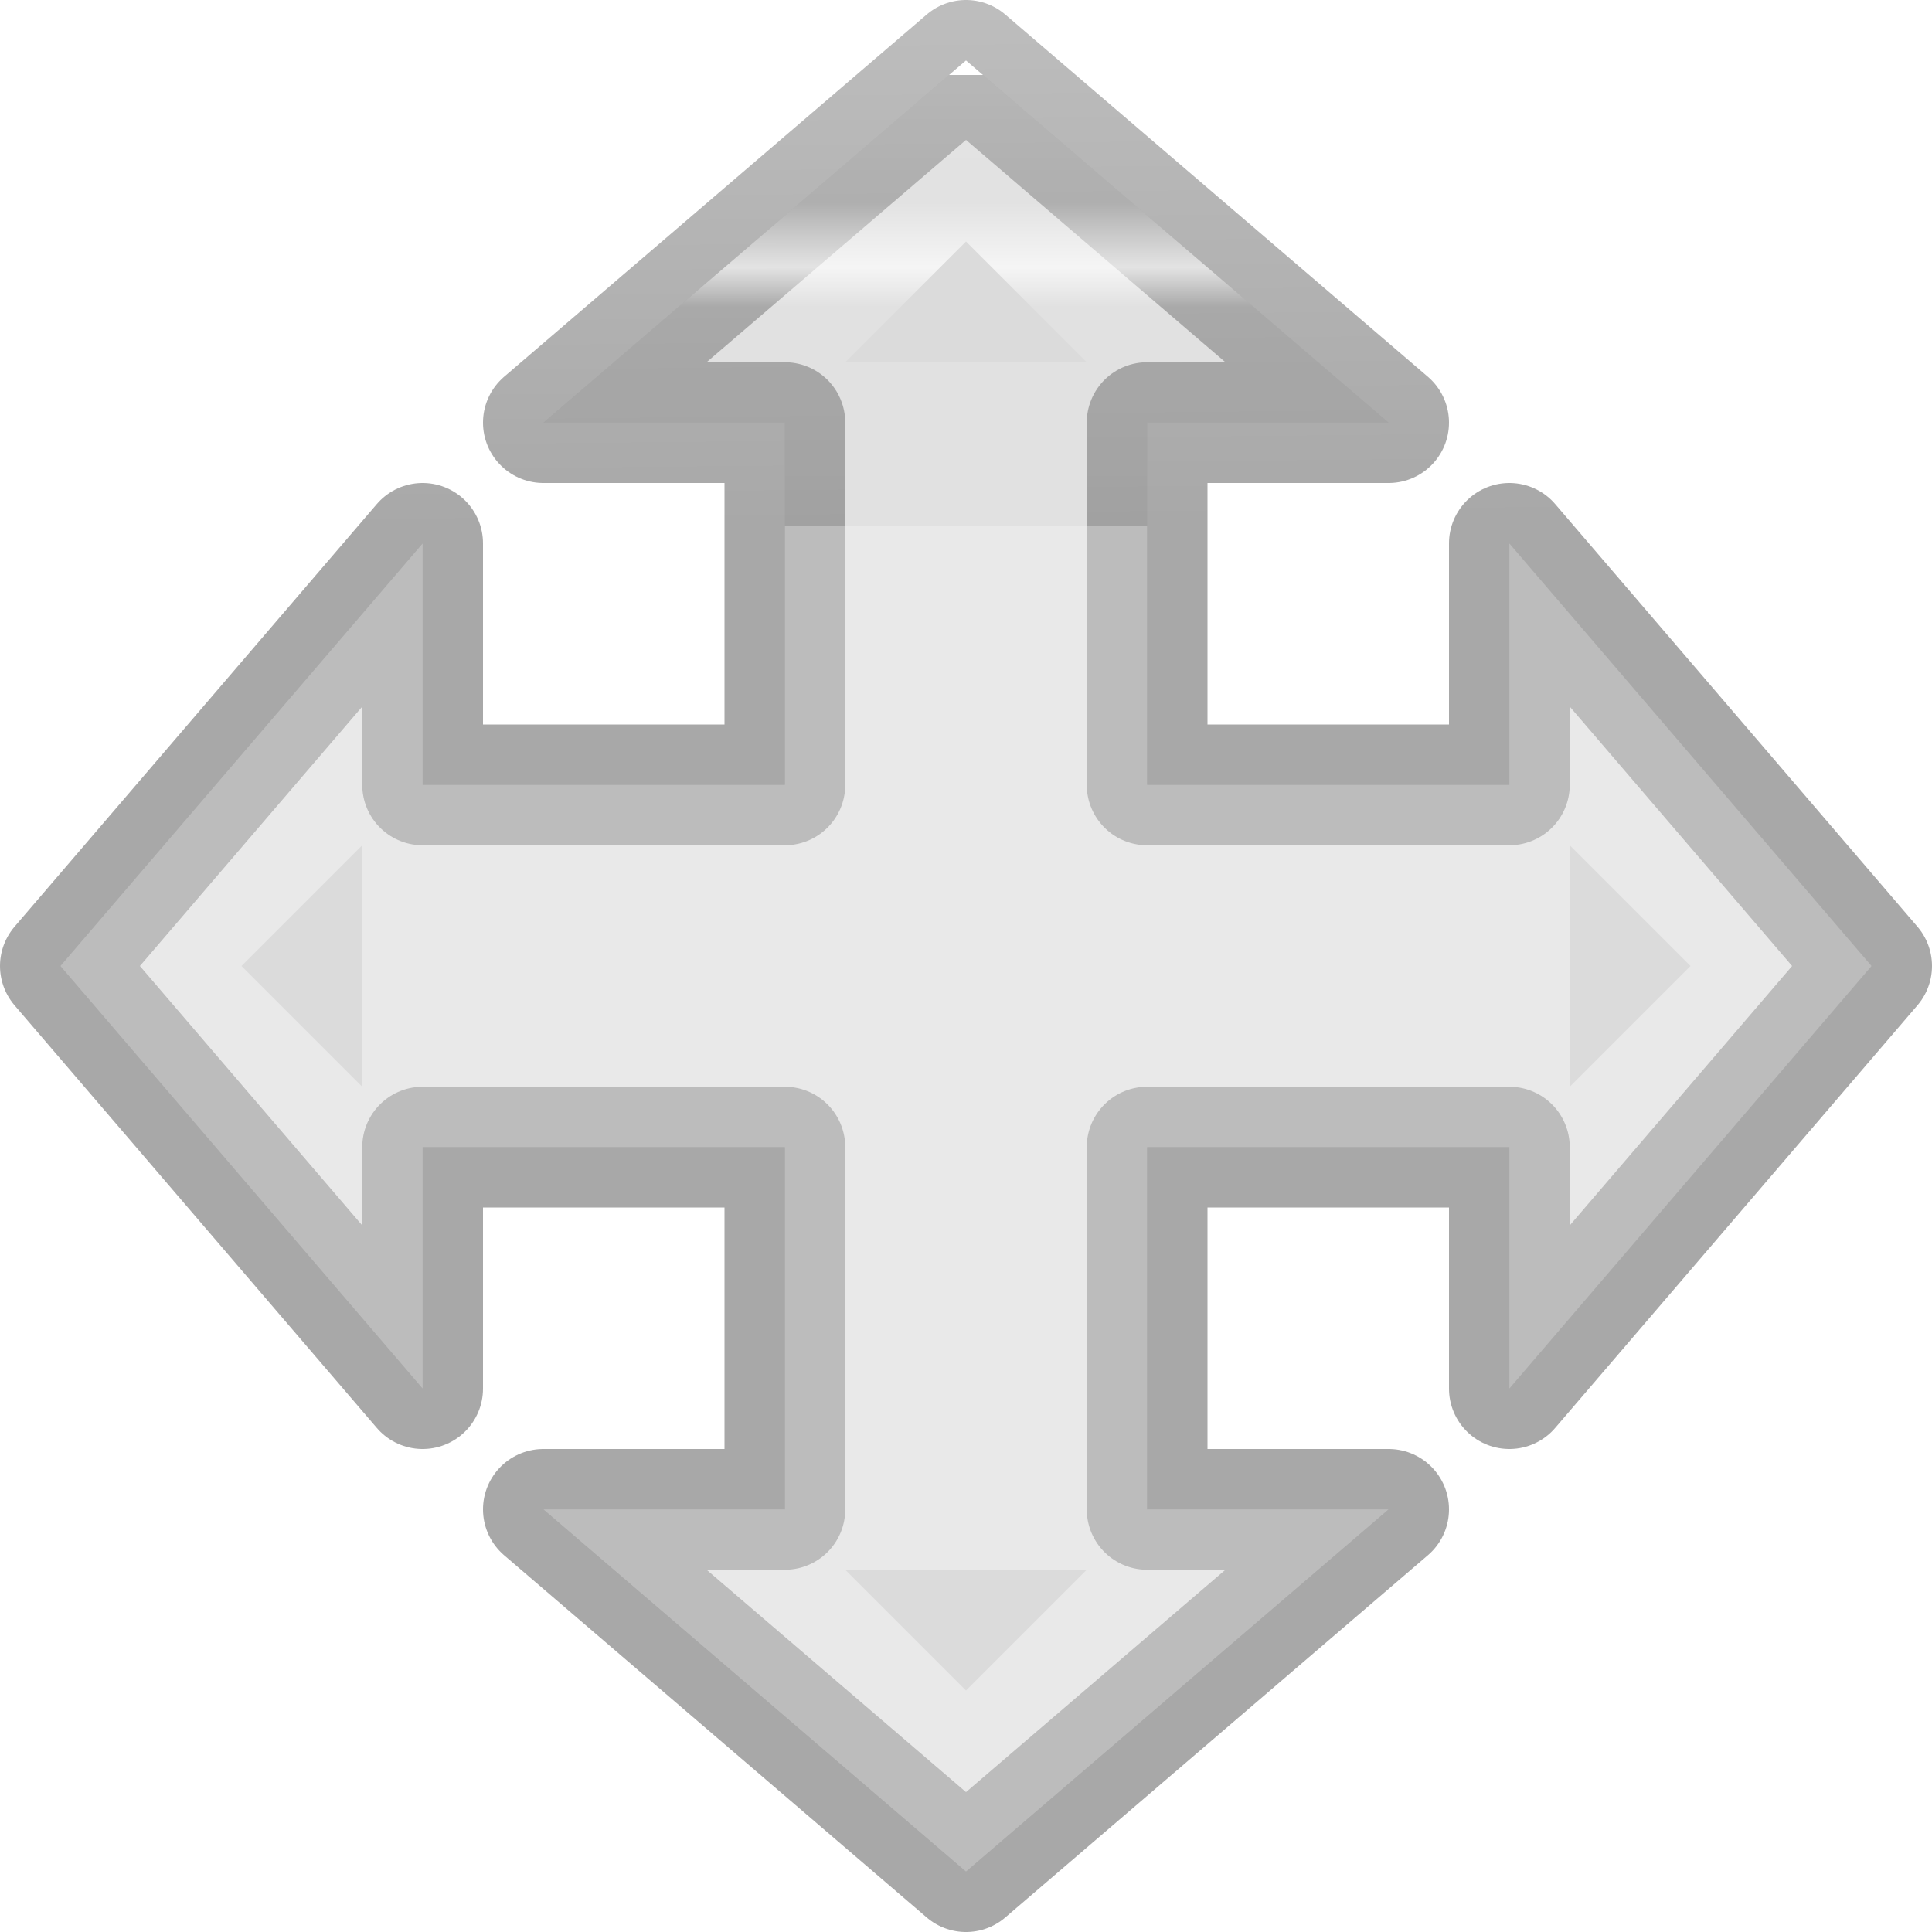
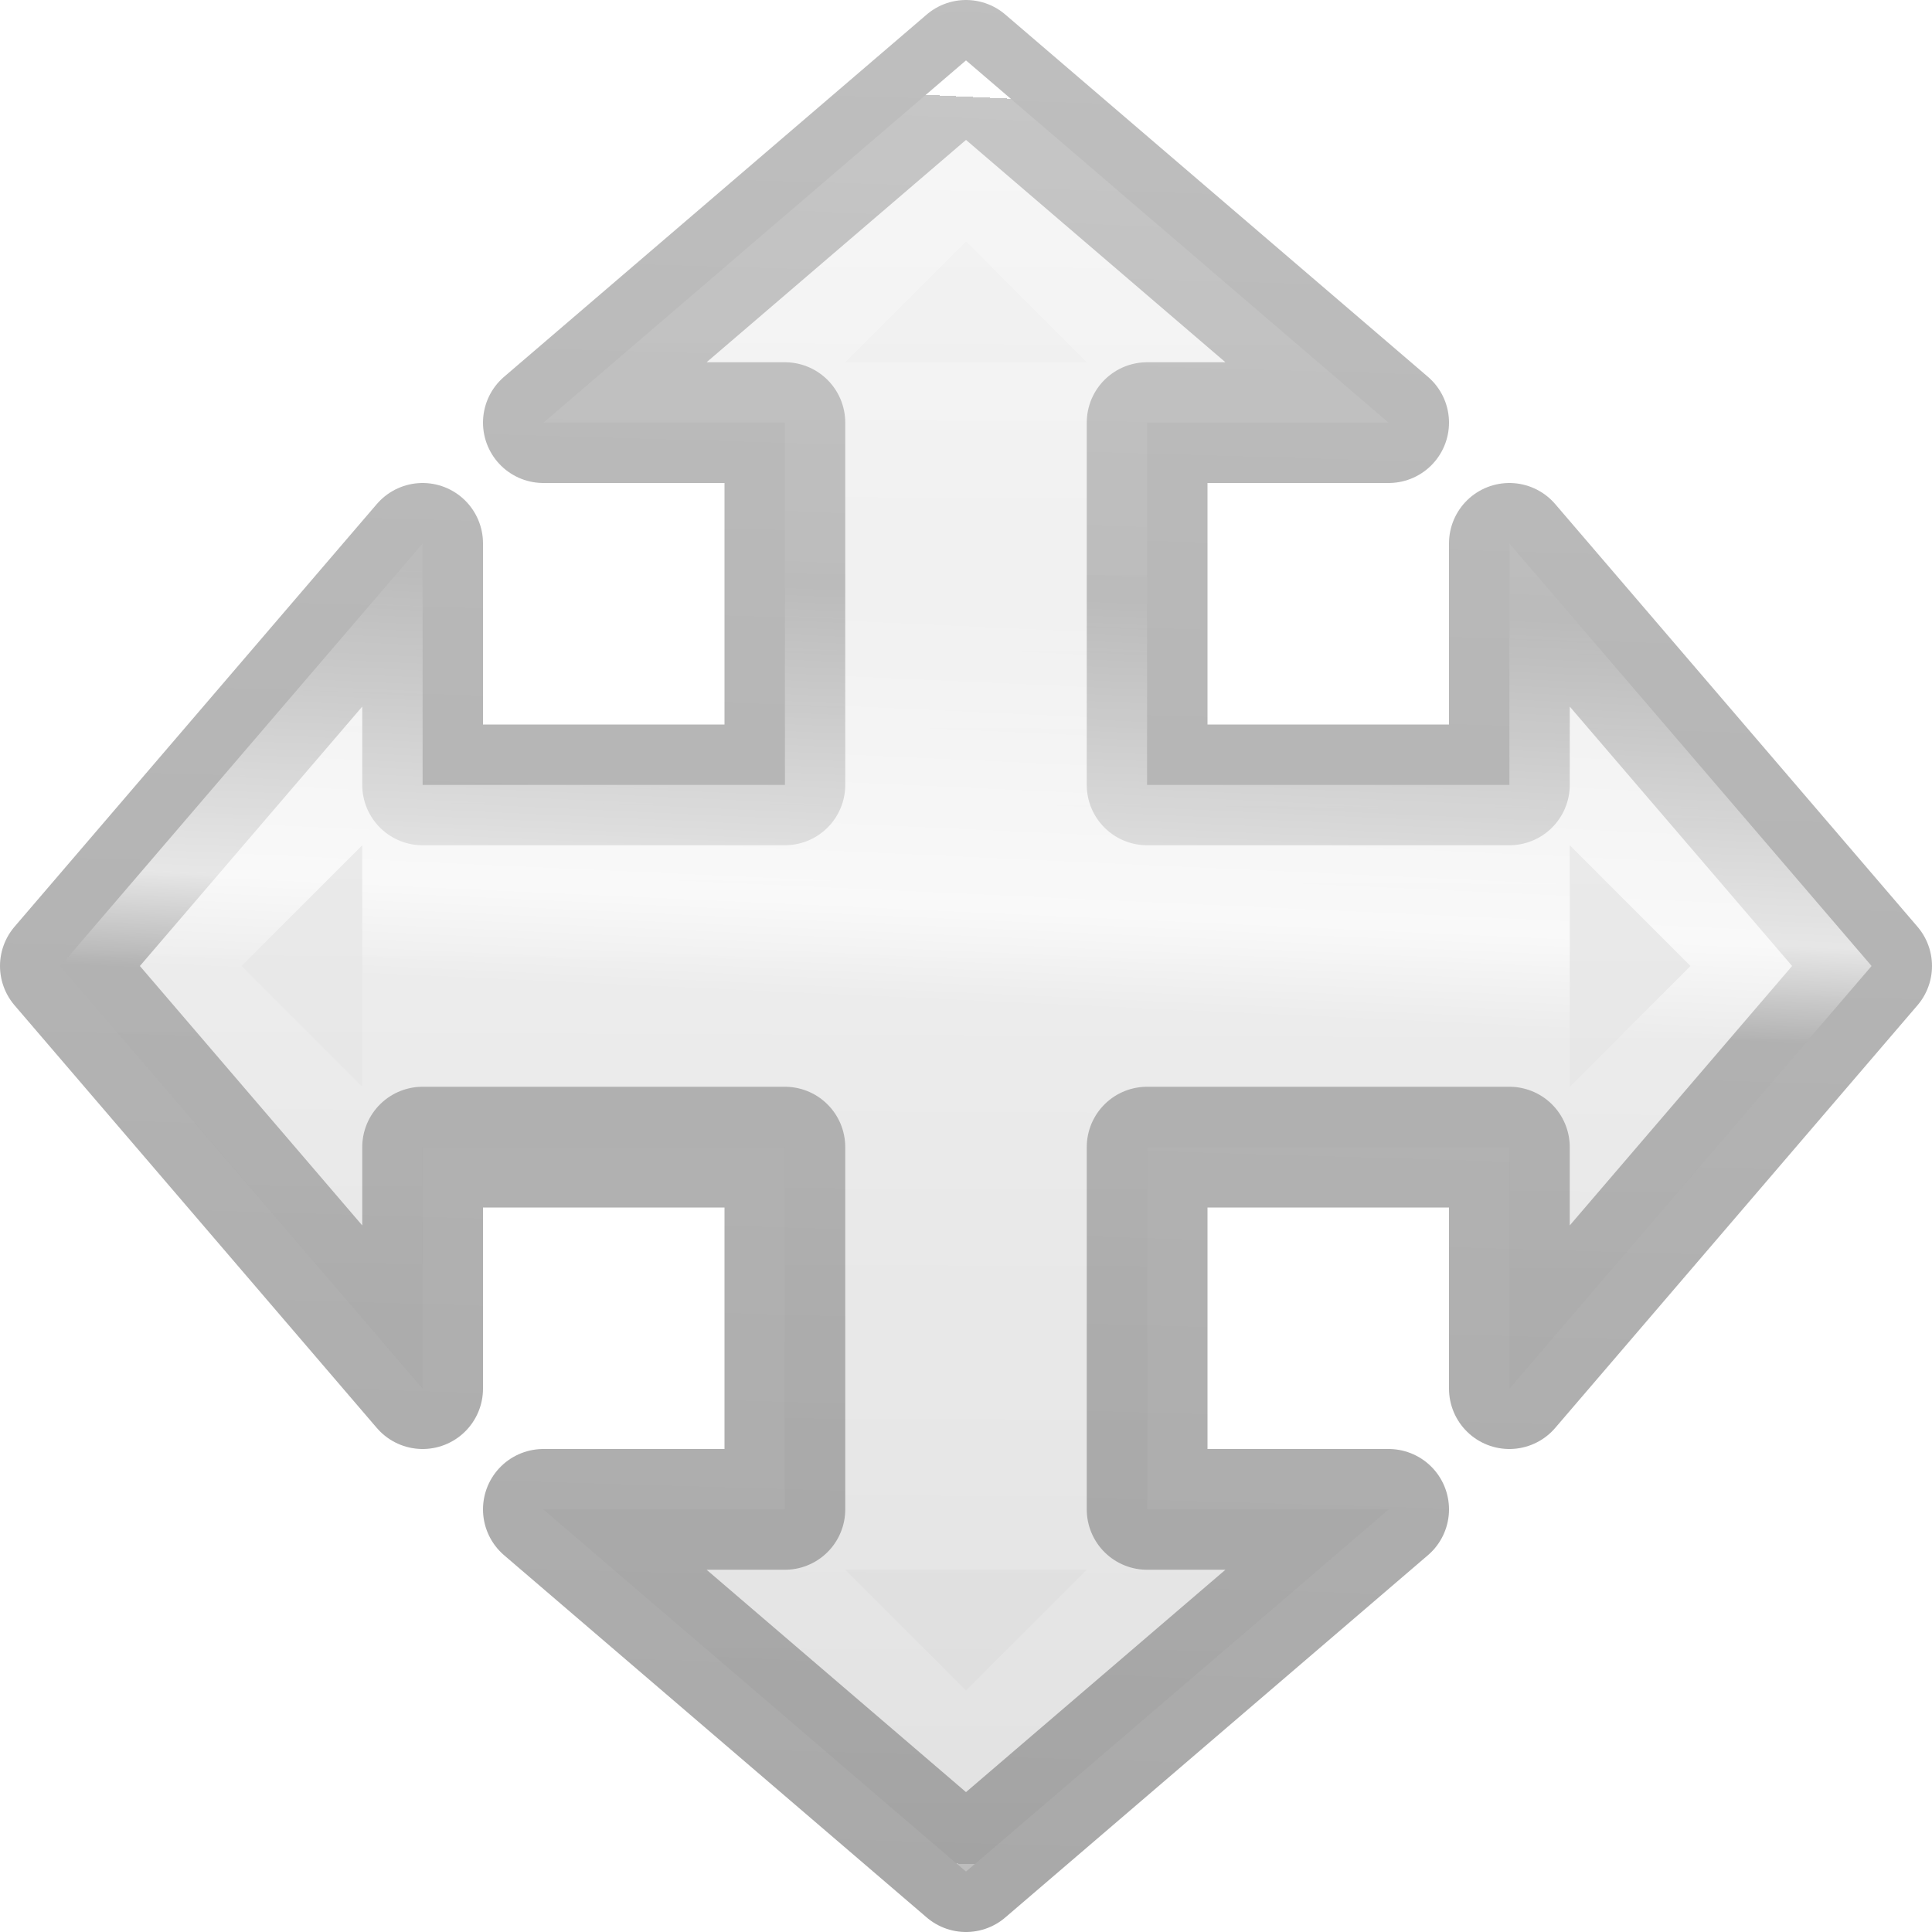
- <svg xmlns="http://www.w3.org/2000/svg" xmlns:xlink="http://www.w3.org/1999/xlink" viewBox="0 0 16 16">
-   <linearGradient id="a" gradientTransform="matrix(.2432432 0 0 .3513513 2.162164 -.432428)" gradientUnits="userSpaceOnUse" x1="24" x2="24" y1="6.923" y2="41.077">
+ <svg xmlns="http://www.w3.org/2000/svg" viewBox="0 0 16 16">
+   <linearGradient id="a" gradientTransform="matrix(.2537859 0 0 .3050187 19.12898 -.685477)" gradientUnits="userSpaceOnUse" x1="-1.511" x2="-.136" y1="56.167" y2=".068">
+     <stop offset="0" stop-opacity=".34" />
+     <stop offset="1" stop-opacity=".247" />
+   </linearGradient>
+   <linearGradient id="b" gradientTransform="matrix(.2857136 0 0 .304197 -20.41645 -4.648751)" gradientUnits="userSpaceOnUse" x1="71.702" x2="71.499" y1="17.223" y2="69.489">
+     <stop offset="0" stop-color="#f4f4f4" />
+     <stop offset="1" stop-color="#dbdbdb" />
+   </linearGradient>
+   <linearGradient id="c" gradientTransform="matrix(.2432432 0 0 .3513513 2.162164 -.432428)" gradientUnits="userSpaceOnUse" x1="8" x2="6.685" y1="3" y2="44.623">
    <stop offset="0" stop-color="#fff" />
    <stop offset="0" stop-color="#fff" stop-opacity=".235" />
    <stop offset=".282" stop-color="#fff" stop-opacity=".196" />
-     <stop offset=".426" stop-color="#fff" stop-opacity=".728" />
+     <stop offset=".459" stop-color="#fff" stop-opacity=".728" />
    <stop offset=".514" stop-color="#fff" stop-opacity=".165" />
    <stop offset="1" stop-color="#fff" stop-opacity=".157" />
    <stop offset="1" stop-color="#fff" stop-opacity=".392" />
  </linearGradient>
-   <linearGradient id="b" gradientTransform="matrix(.2537859 0 0 .3050187 19.12898 -.685477)" gradientUnits="userSpaceOnUse" x1="-51.786" x2="-51.786" y1="50.786" y2="2.906">
-     <stop offset="0" stop-opacity=".34" />
-     <stop offset="1" stop-opacity=".247" />
-   </linearGradient>
-   <linearGradient id="c" gradientTransform="matrix(.2857136 0 0 .304197 -20.41645 -4.648751)" gradientUnits="userSpaceOnUse" x1="25.132" x2="25.132" y1=".985" y2="47.013">
-     <stop offset="0" stop-color="#f4f4f4" />
-     <stop offset="1" stop-color="#dbdbdb" />
-   </linearGradient>
-   <linearGradient id="d" gradientUnits="userSpaceOnUse" x1="0" x2="-.136" xlink:href="#b" y1="15.932" y2=".068" />
-   <linearGradient id="e" gradientUnits="userSpaceOnUse" x1="15.661" x2="15.458" xlink:href="#c" y1=".203" y2="15.907" />
-   <linearGradient id="f" gradientUnits="userSpaceOnUse" x1="8" x2="8" xlink:href="#a" y1="3" y2="13.627" />
-   <path d="m8 .5-3.5 3h2v.75.25 2h-2.25-.75v-2l-3 3.5 3 3.5v-2h.75 2.25v1 1.25.75h-2l3.5 3 3.5-3h-2v-.75-2.25h3v2l3-3.5-3-3.5v2h-3v-2.25-.75h2z" fill="url(#e)" stroke="url(#d)" stroke-linejoin="round" />
-   <path d="m8 .5-3.5 3h2v.75.25 2h-2.25-.75v-2l-3 3.5 3 3.5v-2h.75 2.25v1 1.25.75h-2l3.5 3 3.5-3h-2v-.75-2.25h3v2l3-3.5-3-3.5v2h-3v-2.25-.75h2zm0 1.5 1 1h-2zm-5 5v2l-1-1zm10 0 1 1-1 1zm-6 6h2l-1 1z" fill="url(#f)" />
-   <path d="m-18.559-3.881c2.292 0 10.0.001 10.0.001l0 13.999s-6.667 0-10 0c0-4.667 0-9.333 0-14z" fill="url(#c)" />
-   <g fill="none" transform="translate(-21.55932 -4.881356)">
-     <path d="m12.5 14.5h-9v-13h9z" stroke="url(#a)" stroke-linecap="round" />
-     <path d="m2.5.5c2.521 0 11.0.001 11.0.001l0 14.999s-7.333 0-11 0c0-5 0-10.0 0-15z" stroke="url(#b)" stroke-linejoin="round" stroke-width="1" />
-   </g>
+   <path d="m8 .5-3.5 3h2v.75.25 2h-2.25-.75v-2l-3 3.5 3 3.5v-2h.75 2.25v1 1.25.75h-2l3.5 3 3.5-3h-2v-.75-2.25h3v2l3-3.5-3-3.5v2h-3v-2.25-.75h2z" fill="url(#b)" stroke="url(#a)" stroke-linejoin="round" />
+   <path d="m8 .5-3.5 3h2v.75.25 2h-2.25-.75v-2l-3 3.5 3 3.5v-2h.75 2.25v1 1.25.75h-2l3.5 3 3.5-3h-2v-.75-2.25h3v2l3-3.5-3-3.5v2h-3v-2.25-.75h2zm0 1.5 1 1h-2zm-5 5v2l-1-1zm10 0 1 1-1 1zm-6 6h2l-1 1z" fill="url(#c)" />
</svg>
